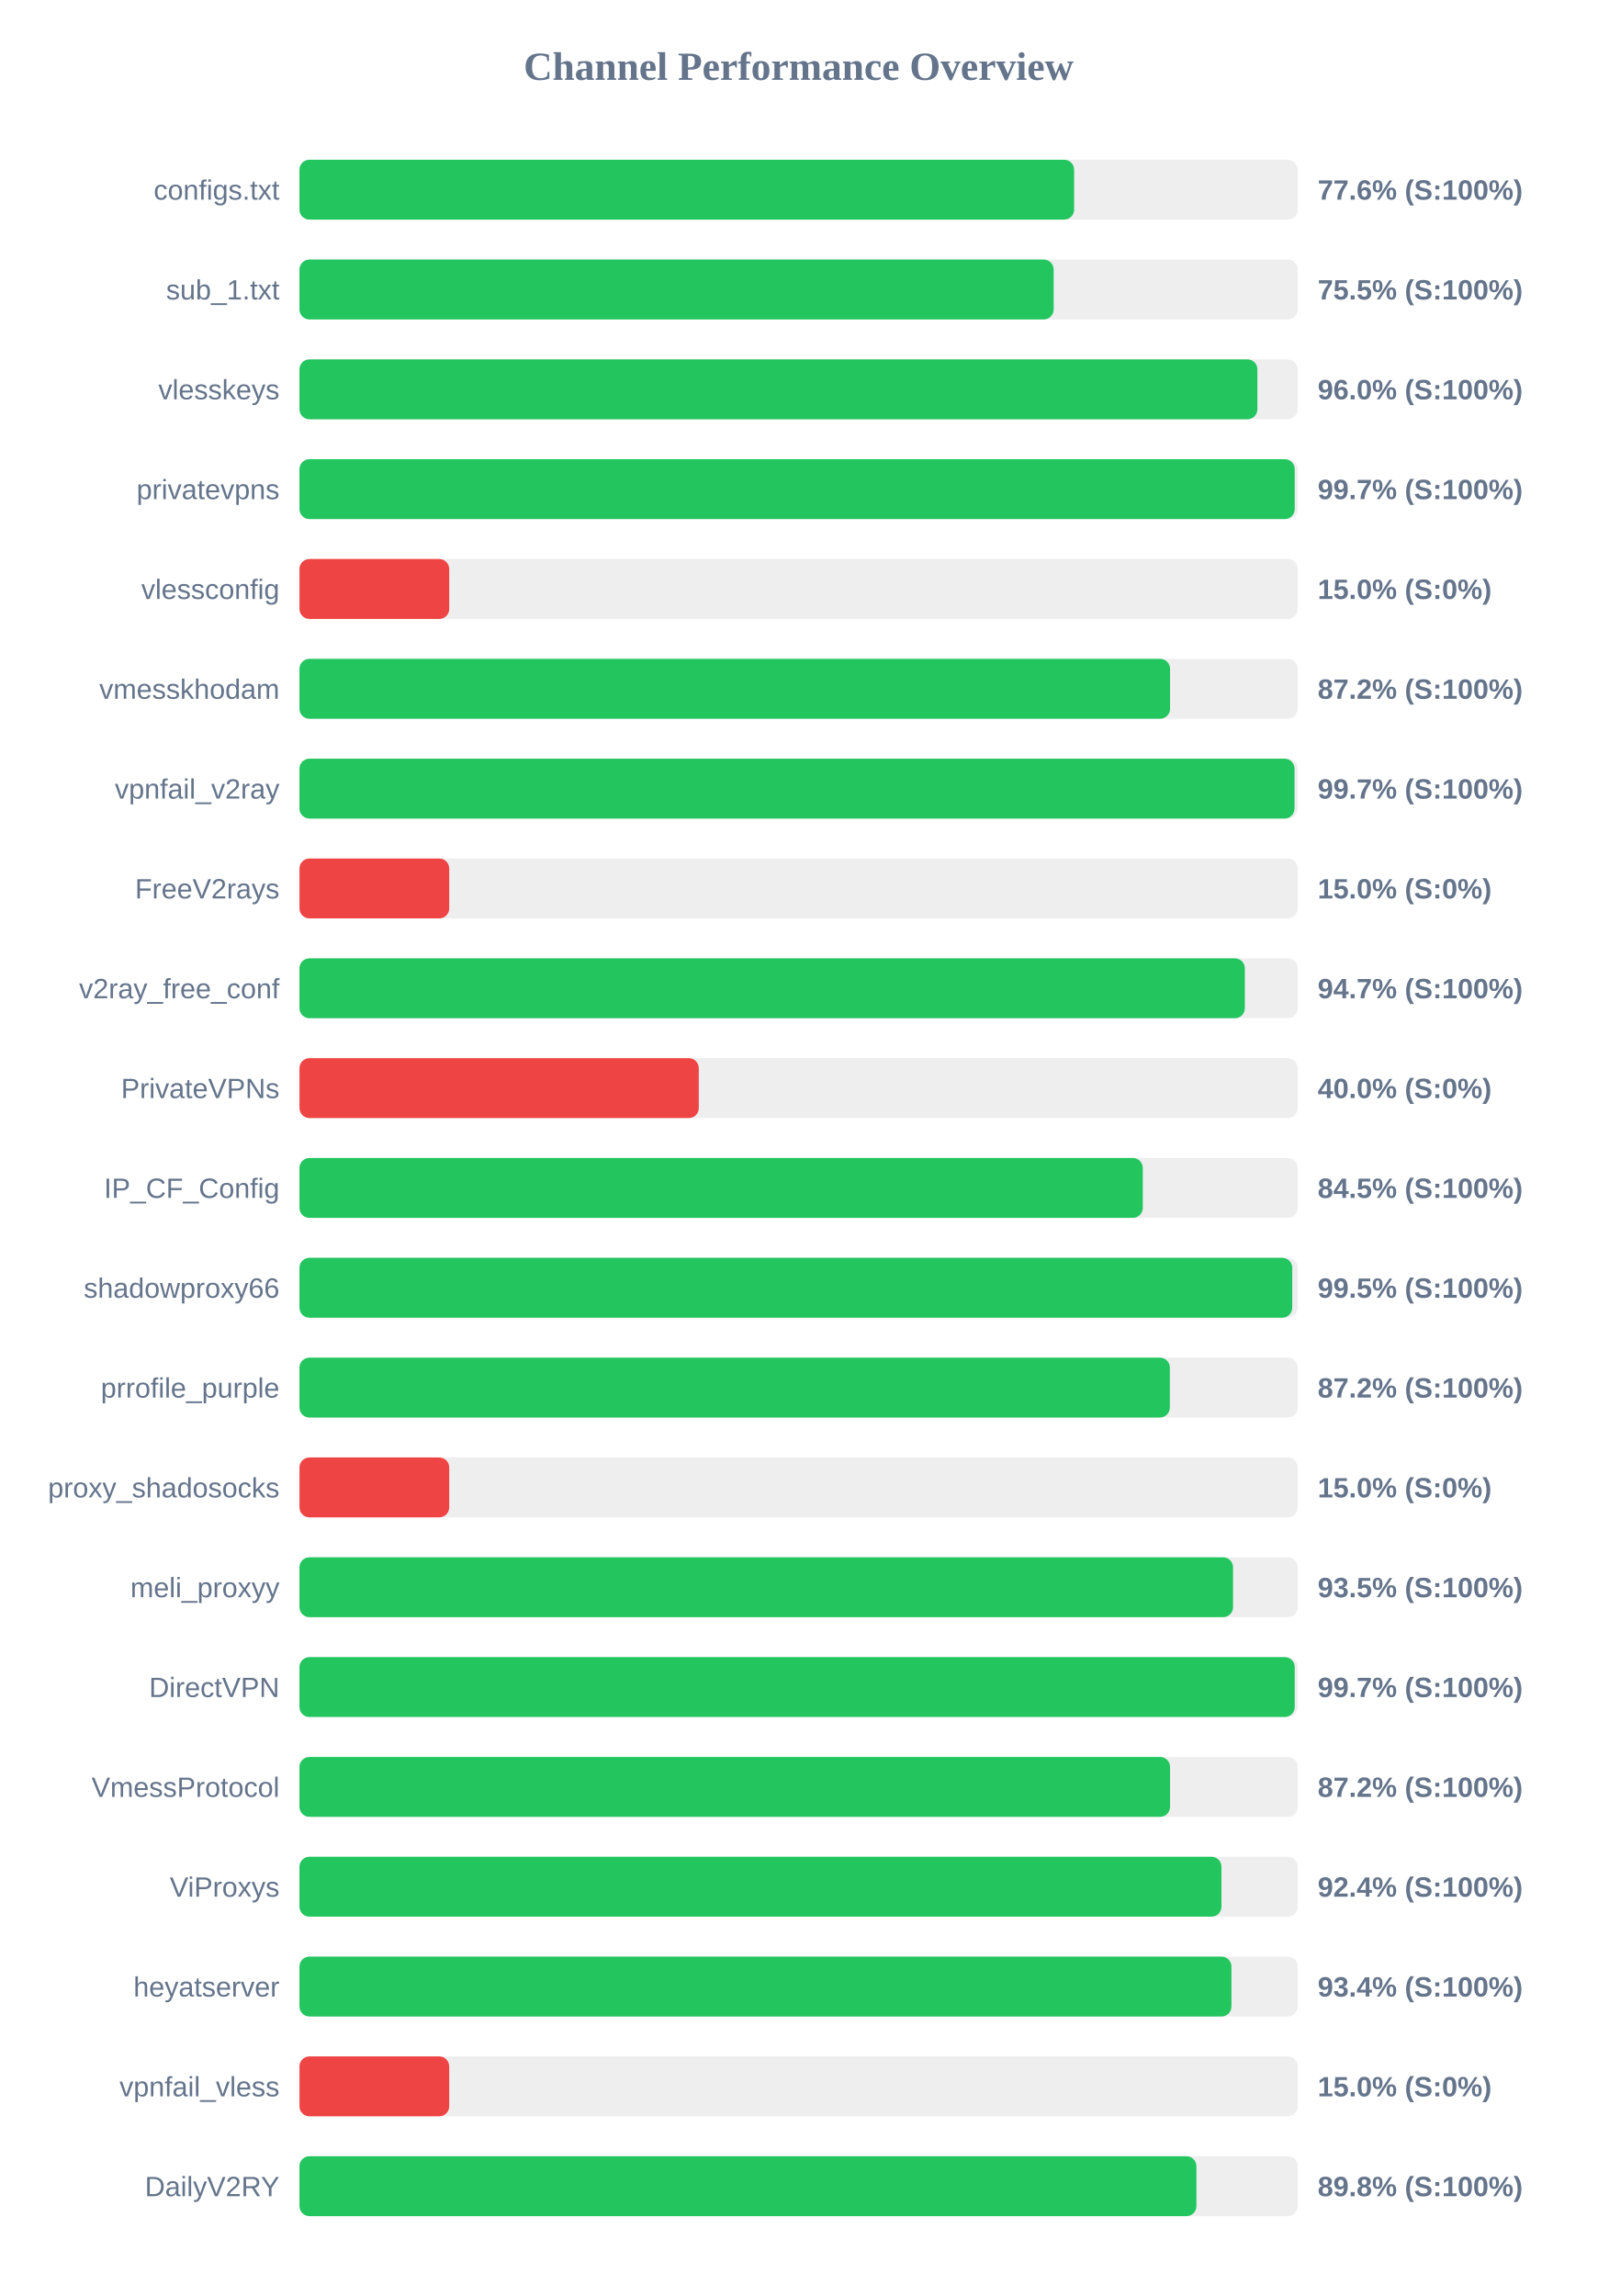
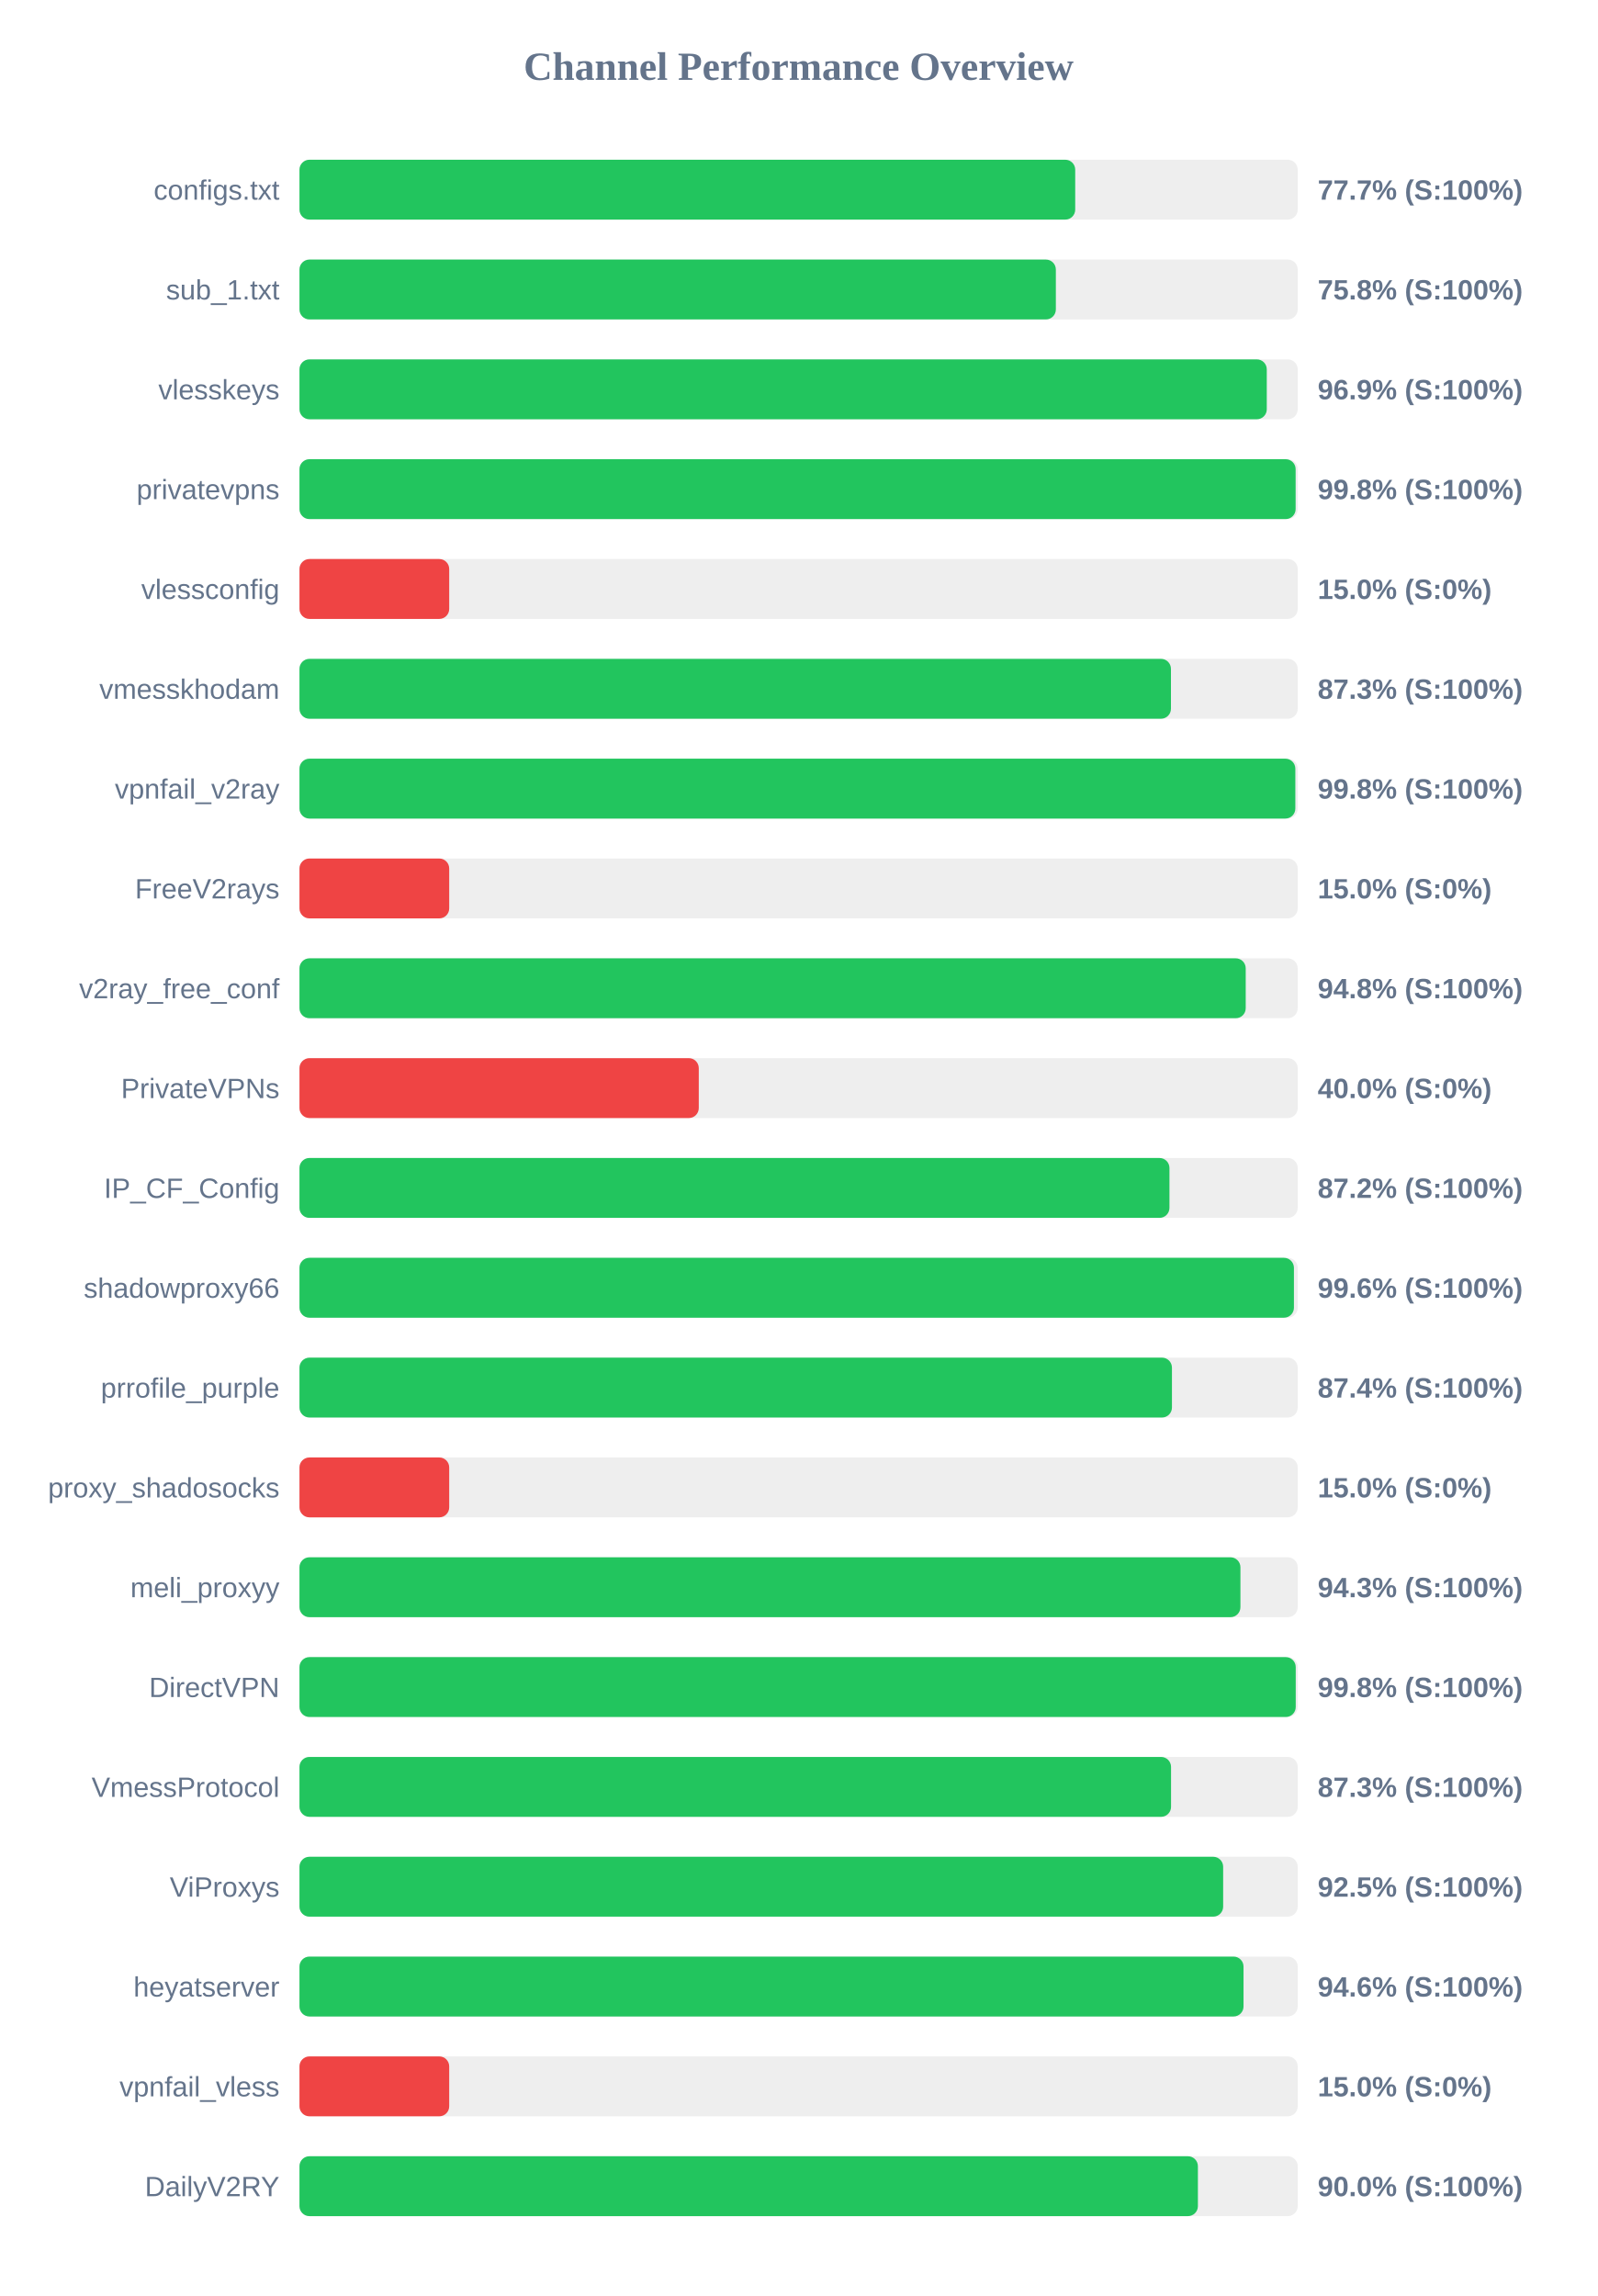
<svg xmlns="http://www.w3.org/2000/svg" width="800" height="1150" version="1.1">
  <style>
        .row { font: 14px Arial; fill: #64748b; }
        .score { font: bold 14px Arial; fill: #64748b; }
    </style>
  <text x="400" y="40" text-anchor="middle" font-size="20px" font-weight="bold" fill="#64748b">Channel Performance Overview</text>
  <rect x="150" y="80" width="500" height="30" fill="#eee" rx="5" />
-   <rect x="150" y="80" width="388.0" height="30" fill="#22c55e" rx="5" />
+   <rect x="150" y="80" width="388.55" height="30" fill="#22c55e" rx="5" />
  <text x="140" y="100" text-anchor="end" class="row">configs.txt</text>
-   <text x="660" y="100" text-anchor="start" class="score">77.6% (S:100%)</text>
+   <text x="660" y="100" text-anchor="start" class="score">77.7% (S:100%)</text>
  <rect x="150" y="130" width="500" height="30" fill="#eee" rx="5" />
-   <rect x="150" y="130" width="377.75" height="30" fill="#22c55e" rx="5" />
+   <rect x="150" y="130" width="378.85" height="30" fill="#22c55e" rx="5" />
  <text x="140" y="150" text-anchor="end" class="row">sub_1.txt</text>
-   <text x="660" y="150" text-anchor="start" class="score">75.5% (S:100%)</text>
+   <text x="660" y="150" text-anchor="start" class="score">75.8% (S:100%)</text>
  <rect x="150" y="180" width="500" height="30" fill="#eee" rx="5" />
-   <rect x="150" y="180" width="479.8" height="30" fill="#22c55e" rx="5" />
+   <rect x="150" y="180" width="484.5" height="30" fill="#22c55e" rx="5" />
  <text x="140" y="200" text-anchor="end" class="row">vlesskeys</text>
-   <text x="660" y="200" text-anchor="start" class="score">96.0% (S:100%)</text>
+   <text x="660" y="200" text-anchor="start" class="score">96.9% (S:100%)</text>
  <rect x="150" y="230" width="500" height="30" fill="#eee" rx="5" />
-   <rect x="150" y="230" width="498.5" height="30" fill="#22c55e" rx="5" />
+   <rect x="150" y="230" width="498.95" height="30" fill="#22c55e" rx="5" />
  <text x="140" y="250" text-anchor="end" class="row">privatevpns</text>
-   <text x="660" y="250" text-anchor="start" class="score">99.7% (S:100%)</text>
+   <text x="660" y="250" text-anchor="start" class="score">99.8% (S:100%)</text>
  <rect x="150" y="280" width="500" height="30" fill="#eee" rx="5" />
  <rect x="150" y="280" width="75.0" height="30" fill="#ef4444" rx="5" />
  <text x="140" y="300" text-anchor="end" class="row">vlessconfig</text>
  <text x="660" y="300" text-anchor="start" class="score">15.0% (S:0%)</text>
  <rect x="150" y="330" width="500" height="30" fill="#eee" rx="5" />
-   <rect x="150" y="330" width="436.05" height="30" fill="#22c55e" rx="5" />
+   <rect x="150" y="330" width="436.5" height="30" fill="#22c55e" rx="5" />
  <text x="140" y="350" text-anchor="end" class="row">vmesskhodam</text>
-   <text x="660" y="350" text-anchor="start" class="score">87.2% (S:100%)</text>
+   <text x="660" y="350" text-anchor="start" class="score">87.3% (S:100%)</text>
  <rect x="150" y="380" width="500" height="30" fill="#eee" rx="5" />
-   <rect x="150" y="380" width="498.4" height="30" fill="#22c55e" rx="5" />
+   <rect x="150" y="380" width="498.8" height="30" fill="#22c55e" rx="5" />
  <text x="140" y="400" text-anchor="end" class="row">vpnfail_v2ray</text>
-   <text x="660" y="400" text-anchor="start" class="score">99.7% (S:100%)</text>
+   <text x="660" y="400" text-anchor="start" class="score">99.8% (S:100%)</text>
  <rect x="150" y="430" width="500" height="30" fill="#eee" rx="5" />
  <rect x="150" y="430" width="75.0" height="30" fill="#ef4444" rx="5" />
  <text x="140" y="450" text-anchor="end" class="row">FreeV2rays</text>
  <text x="660" y="450" text-anchor="start" class="score">15.0% (S:0%)</text>
  <rect x="150" y="480" width="500" height="30" fill="#eee" rx="5" />
-   <rect x="150" y="480" width="473.5" height="30" fill="#22c55e" rx="5" />
+   <rect x="150" y="480" width="473.95" height="30" fill="#22c55e" rx="5" />
  <text x="140" y="500" text-anchor="end" class="row">v2ray_free_conf</text>
-   <text x="660" y="500" text-anchor="start" class="score">94.7% (S:100%)</text>
+   <text x="660" y="500" text-anchor="start" class="score">94.8% (S:100%)</text>
  <rect x="150" y="530" width="500" height="30" fill="#eee" rx="5" />
  <rect x="150" y="530" width="200.0" height="30" fill="#ef4444" rx="5" />
  <text x="140" y="550" text-anchor="end" class="row">PrivateVPNs</text>
  <text x="660" y="550" text-anchor="start" class="score">40.0% (S:0%)</text>
  <rect x="150" y="580" width="500" height="30" fill="#eee" rx="5" />
-   <rect x="150" y="580" width="422.4" height="30" fill="#22c55e" rx="5" />
+   <rect x="150" y="580" width="435.75" height="30" fill="#22c55e" rx="5" />
  <text x="140" y="600" text-anchor="end" class="row">IP_CF_Config</text>
-   <text x="660" y="600" text-anchor="start" class="score">84.5% (S:100%)</text>
+   <text x="660" y="600" text-anchor="start" class="score">87.2% (S:100%)</text>
  <rect x="150" y="630" width="500" height="30" fill="#eee" rx="5" />
-   <rect x="150" y="630" width="497.25" height="30" fill="#22c55e" rx="5" />
+   <rect x="150" y="630" width="498.1" height="30" fill="#22c55e" rx="5" />
  <text x="140" y="650" text-anchor="end" class="row">shadowproxy66</text>
-   <text x="660" y="650" text-anchor="start" class="score">99.5% (S:100%)</text>
+   <text x="660" y="650" text-anchor="start" class="score">99.6% (S:100%)</text>
  <rect x="150" y="680" width="500" height="30" fill="#eee" rx="5" />
-   <rect x="150" y="680" width="435.95" height="30" fill="#22c55e" rx="5" />
+   <rect x="150" y="680" width="437.0" height="30" fill="#22c55e" rx="5" />
  <text x="140" y="700" text-anchor="end" class="row">prrofile_purple</text>
-   <text x="660" y="700" text-anchor="start" class="score">87.2% (S:100%)</text>
+   <text x="660" y="700" text-anchor="start" class="score">87.4% (S:100%)</text>
  <rect x="150" y="730" width="500" height="30" fill="#eee" rx="5" />
  <rect x="150" y="730" width="75.0" height="30" fill="#ef4444" rx="5" />
  <text x="140" y="750" text-anchor="end" class="row">proxy_shadosocks</text>
  <text x="660" y="750" text-anchor="start" class="score">15.0% (S:0%)</text>
  <rect x="150" y="780" width="500" height="30" fill="#eee" rx="5" />
-   <rect x="150" y="780" width="467.6" height="30" fill="#22c55e" rx="5" />
+   <rect x="150" y="780" width="471.3" height="30" fill="#22c55e" rx="5" />
  <text x="140" y="800" text-anchor="end" class="row">meli_proxyy</text>
-   <text x="660" y="800" text-anchor="start" class="score">93.5% (S:100%)</text>
+   <text x="660" y="800" text-anchor="start" class="score">94.3% (S:100%)</text>
  <rect x="150" y="830" width="500" height="30" fill="#eee" rx="5" />
-   <rect x="150" y="830" width="498.5" height="30" fill="#22c55e" rx="5" />
+   <rect x="150" y="830" width="499.0" height="30" fill="#22c55e" rx="5" />
  <text x="140" y="850" text-anchor="end" class="row">DirectVPN</text>
-   <text x="660" y="850" text-anchor="start" class="score">99.7% (S:100%)</text>
+   <text x="660" y="850" text-anchor="start" class="score">99.8% (S:100%)</text>
  <rect x="150" y="880" width="500" height="30" fill="#eee" rx="5" />
-   <rect x="150" y="880" width="436.05" height="30" fill="#22c55e" rx="5" />
+   <rect x="150" y="880" width="436.55" height="30" fill="#22c55e" rx="5" />
  <text x="140" y="900" text-anchor="end" class="row">VmessProtocol</text>
-   <text x="660" y="900" text-anchor="start" class="score">87.2% (S:100%)</text>
+   <text x="660" y="900" text-anchor="start" class="score">87.3% (S:100%)</text>
  <rect x="150" y="930" width="500" height="30" fill="#eee" rx="5" />
-   <rect x="150" y="930" width="461.8" height="30" fill="#22c55e" rx="5" />
+   <rect x="150" y="930" width="462.65" height="30" fill="#22c55e" rx="5" />
  <text x="140" y="950" text-anchor="end" class="row">ViProxys</text>
-   <text x="660" y="950" text-anchor="start" class="score">92.4% (S:100%)</text>
+   <text x="660" y="950" text-anchor="start" class="score">92.5% (S:100%)</text>
  <rect x="150" y="980" width="500" height="30" fill="#eee" rx="5" />
-   <rect x="150" y="980" width="466.8" height="30" fill="#22c55e" rx="5" />
+   <rect x="150" y="980" width="472.85" height="30" fill="#22c55e" rx="5" />
  <text x="140" y="1000" text-anchor="end" class="row">heyatserver</text>
-   <text x="660" y="1000" text-anchor="start" class="score">93.4% (S:100%)</text>
+   <text x="660" y="1000" text-anchor="start" class="score">94.6% (S:100%)</text>
  <rect x="150" y="1030" width="500" height="30" fill="#eee" rx="5" />
  <rect x="150" y="1030" width="75.0" height="30" fill="#ef4444" rx="5" />
  <text x="140" y="1050" text-anchor="end" class="row">vpnfail_vless</text>
  <text x="660" y="1050" text-anchor="start" class="score">15.0% (S:0%)</text>
  <rect x="150" y="1080" width="500" height="30" fill="#eee" rx="5" />
-   <rect x="150" y="1080" width="449.25" height="30" fill="#22c55e" rx="5" />
+   <rect x="150" y="1080" width="450.0" height="30" fill="#22c55e" rx="5" />
  <text x="140" y="1100" text-anchor="end" class="row">DailyV2RY</text>
-   <text x="660" y="1100" text-anchor="start" class="score">89.8% (S:100%)</text>
+   <text x="660" y="1100" text-anchor="start" class="score">90.0% (S:100%)</text>
</svg>
